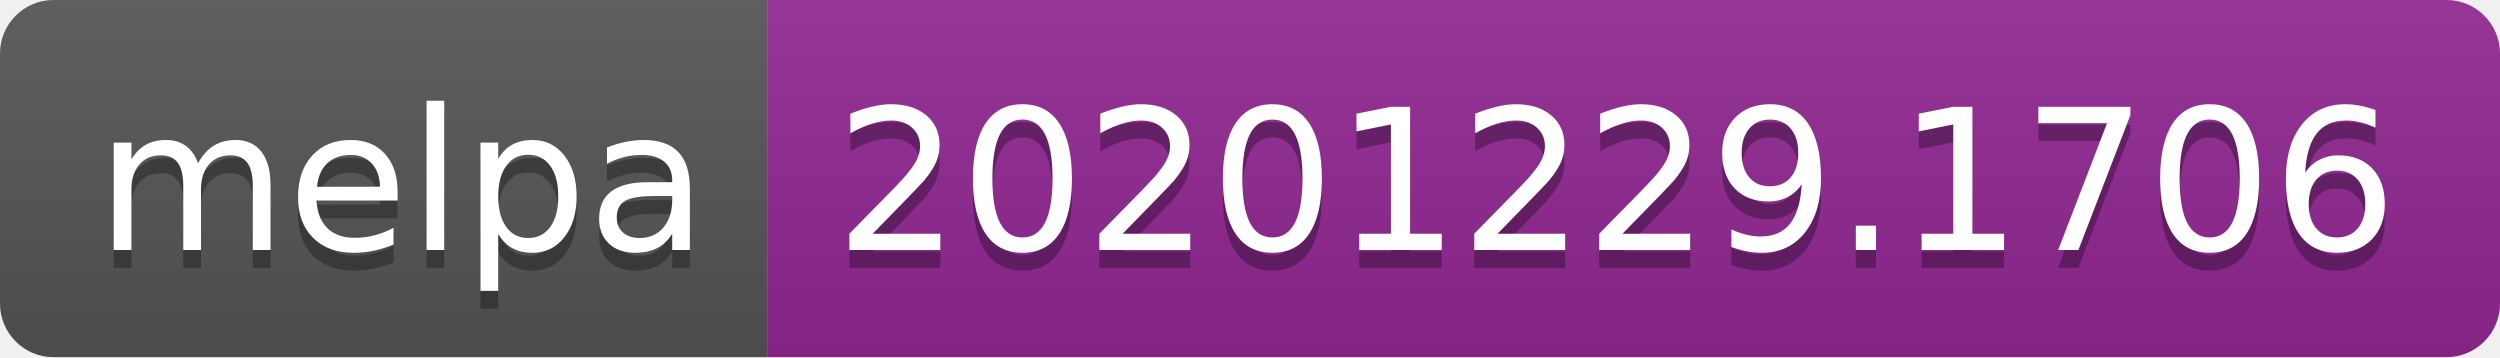
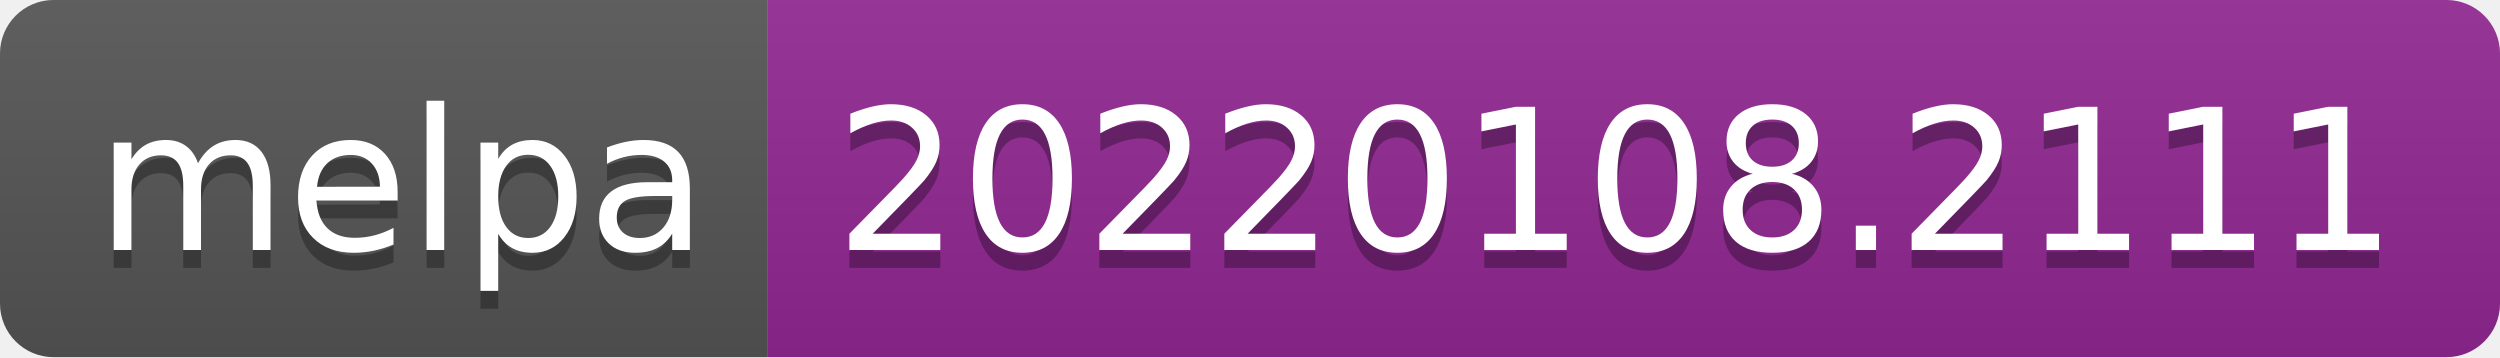
- <svg xmlns="http://www.w3.org/2000/svg" width="140" height="20" role="img" aria-label="melpa: 20201229.1706">
+ <svg xmlns="http://www.w3.org/2000/svg" width="140" height="20" role="img" aria-label="melpa: 20220108.2111">
  <linearGradient id="s" x2="0" y2="100%">
    <stop offset="0" stop-color="#bbb" stop-opacity=".1" />
    <stop offset="1" stop-opacity=".1" />
  </linearGradient>
  <clipPath id="r">
    <rect width="140" height="20" rx="3" fill="#fff" />
  </clipPath>
  <g clip-path="url(#r)">
    <rect width="43" height="20" fill="#555" />
    <rect x="43" width="97" height="20" fill="#922793" />
    <rect width="140" height="20" fill="url(#s)" />
  </g>
  <g fill="#fff" text-anchor="middle" font-family="Verdana,Geneva,DejaVu Sans,sans-serif" text-rendering="geometricPrecision" font-size="110">
    <text aria-hidden="true" x="225" y="150" fill="#010101" fill-opacity=".3" transform="scale(.1)" textLength="330">melpa</text>
    <text x="225" y="140" transform="scale(.1)" fill="#fff" textLength="330">melpa</text>
-     <text aria-hidden="true" x="905" y="150" fill="#010101" fill-opacity=".3" transform="scale(.1)" textLength="870">20201229.1706</text>
-     <text x="905" y="140" transform="scale(.1)" fill="#fff" textLength="870">20201229.1706</text>
+     <text aria-hidden="true" x="905" y="150" fill="#010101" fill-opacity=".3" transform="scale(.1)" textLength="870">20220108.2111</text>
+     <text x="905" y="140" transform="scale(.1)" fill="#fff" textLength="870">20220108.2111</text>
  </g>
</svg>
